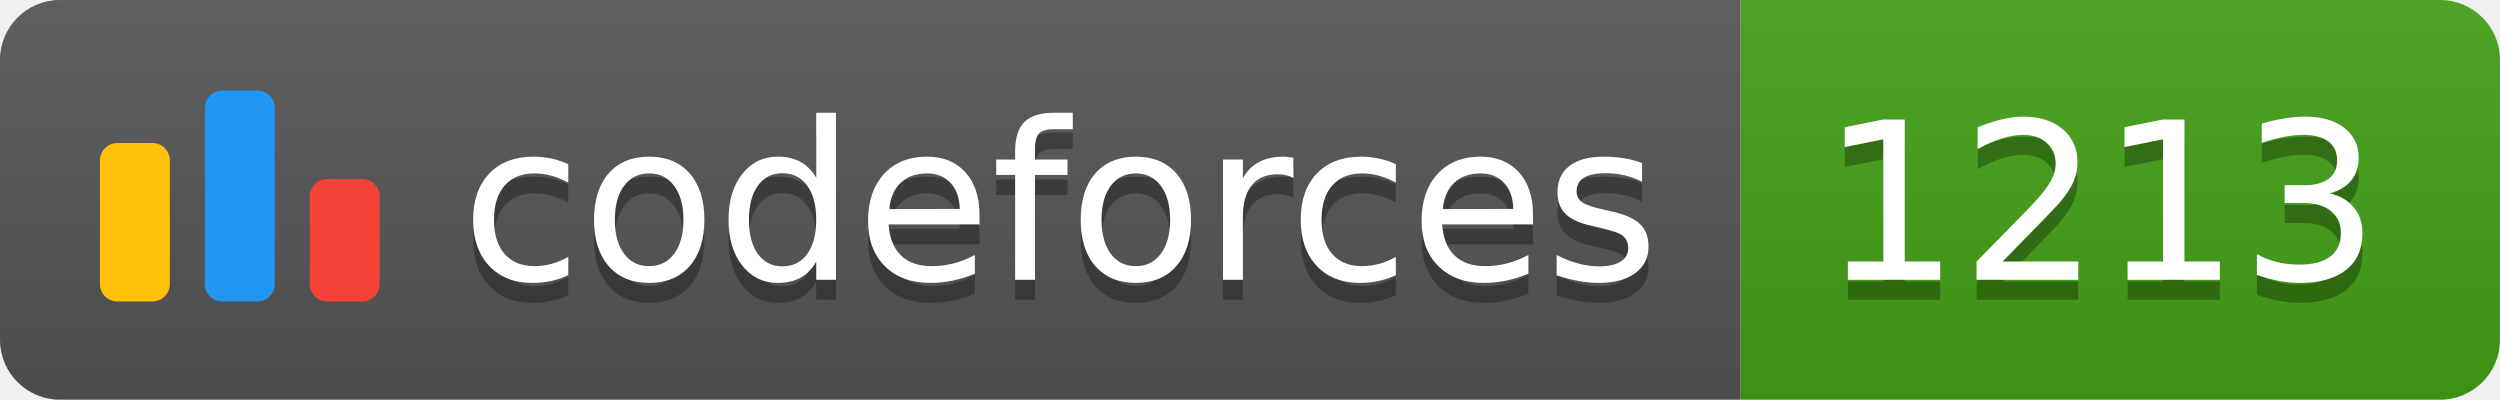
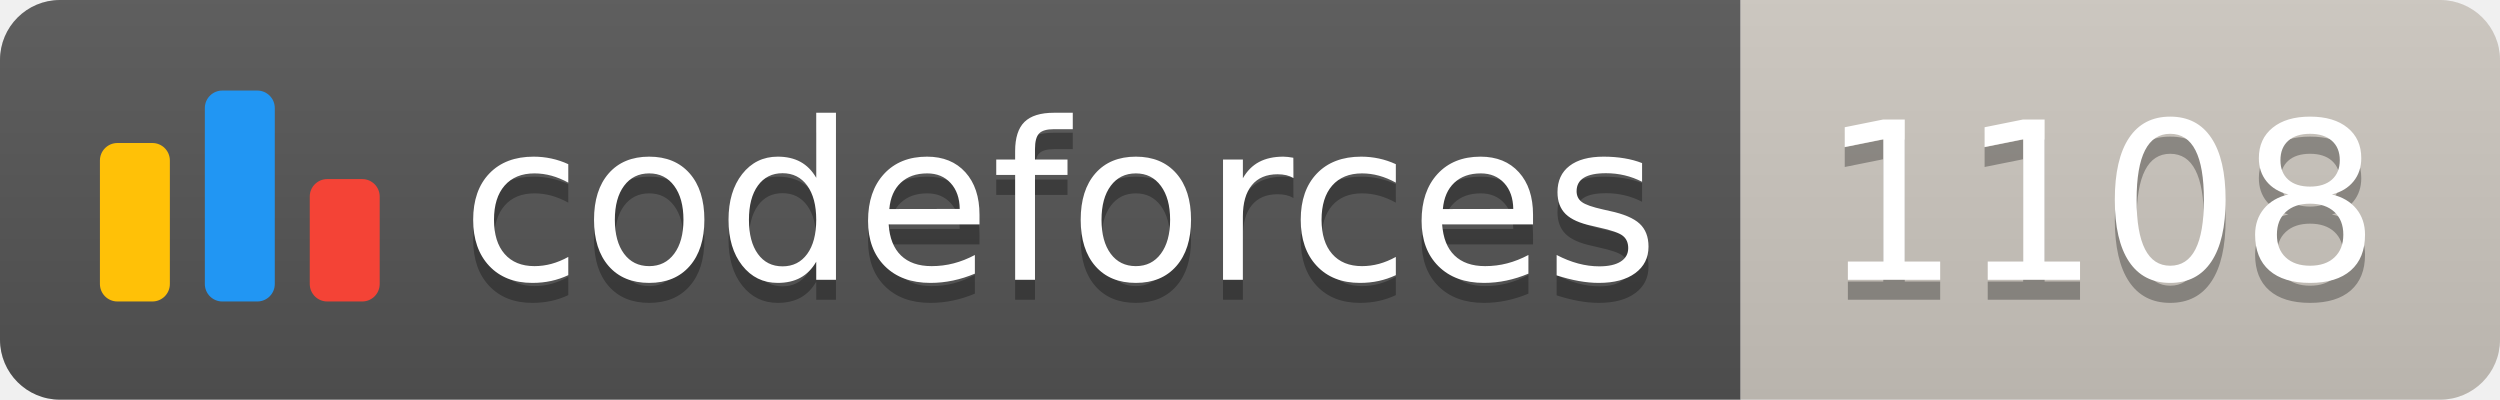
<svg xmlns="http://www.w3.org/2000/svg" width="125.1" height="20">
  <linearGradient id="smooth" x2="0" y2="100%">
    <stop offset="0" stop-color="#bbb" stop-opacity=".1" />
    <stop offset="1" stop-opacity=".1" />
  </linearGradient>
  <clipPath id="round">
    <rect width="125.1" height="20" rx="3" fill="#fff" />
  </clipPath>
  <g clip-path="url(#round)">
    <rect width="87.1" height="20" fill="#555" />
-     <rect x="87.1" width="38.0" height="20" fill="#43A217" />
+     <rect x="87.1" width="38.0" height="20" fill="#cec8c1" />
    <rect width="125.1" height="20" fill="url(#smooth)" />
  </g>
  <g fill="#fff" text-anchor="middle" font-family="DejaVu Sans,Verdana,Geneva,sans-serif" font-size="110">
    <svg x="5" y="3" class="logo" width="14" height="14" viewBox="0 0 32 25" fill="none">
      <rect y="6" width="8" height="18.125" rx="2" fill="#FFC107" />
      <rect x="24" y="10.125" width="8" height="14" rx="2" fill="#F44336" />
      <rect x="12" width="8" height="24.125" rx="2" fill="#2196F3" />
    </svg>
    <text x="530.5" y="150" fill="#010101" fill-opacity=".3" transform="scale(0.1)" textLength="601.0" lengthAdjust="spacing">codeforces
        </text>
    <text x="530.5" y="140" transform="scale(0.1)" textLength="601.0" lengthAdjust="spacing">codeforces</text>
-     <text x="1051.0" y="150" fill="#010101" fill-opacity=".3" transform="scale(0.1)" textLength="280.0" lengthAdjust="spacing">1213
+     <text x="1051.0" y="150" fill="#010101" fill-opacity=".3" transform="scale(0.1)" textLength="280.0" lengthAdjust="spacing">1108
        </text>
-     <text x="1051.0" y="140" transform="scale(0.1)" textLength="280.0" lengthAdjust="spacing">1213</text>
+     <text x="1051.0" y="140" transform="scale(0.1)" textLength="280.0" lengthAdjust="spacing">1108</text>
  </g>
</svg>
